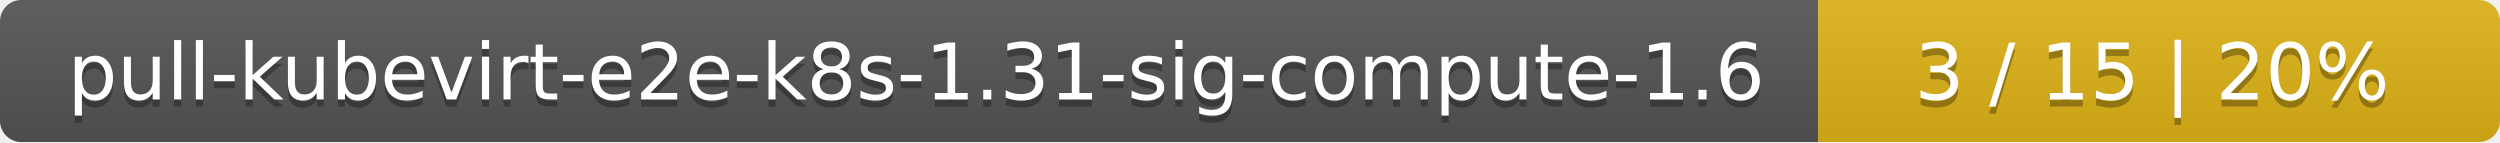
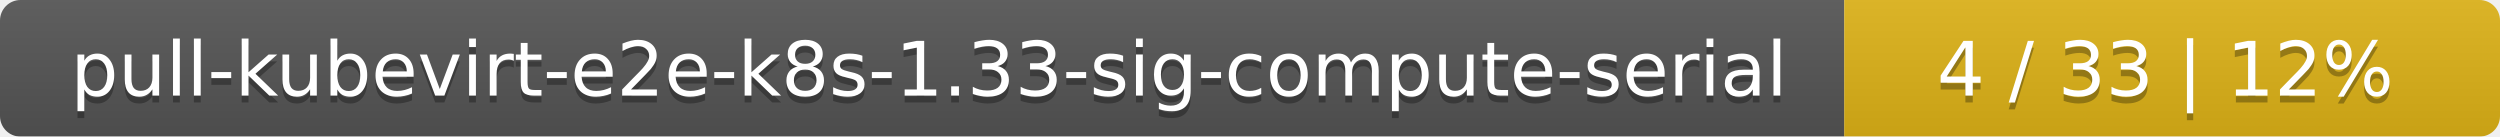
- <svg xmlns="http://www.w3.org/2000/svg" width="352" height="20">
+ <svg xmlns="http://www.w3.org/2000/svg" width="366" height="20">
  <linearGradient id="smooth" x2="0" y2="100%">
    <stop offset="0" stop-color="#bbb" stop-opacity=".1" />
    <stop offset="1" stop-opacity=".1" />
  </linearGradient>
  <mask id="round">
-     <rect width="352" height="20" rx="3" fill="#fff" />
+     <rect width="366" height="20" rx="3" fill="#fff" />
  </mask>
  <g mask="url(#round)">
-     <rect width="256" height="20" fill="#555" />
-     <rect x="256" width="96" height="20" fill="#dfb317" />
-     <rect width="352" height="20" fill="url(#smooth)" />
+     <rect width="270" height="20" fill="#555" />
+     <rect x="270" width="96" height="20" fill="#dfb317" />
+     <rect width="366" height="20" fill="url(#smooth)" />
  </g>
  <g fill="#fff" text-anchor="middle" font-family="DejaVu Sans,Verdana,Geneva,sans-serif" font-size="11">
-     <text x="129" y="15" fill="#010101" fill-opacity=".3">pull-kubevirt-e2e-k8s-1.31-sig-compute-1.6</text>
-     <text x="129" y="14">pull-kubevirt-e2e-k8s-1.31-sig-compute-1.6</text>
-     <text x="303" y="15" fill="#010101" fill-opacity=".3">3 / 15    |    20%</text>
-     <text x="303" y="14">3 / 15    |    20%</text>
+     <text x="136" y="15" fill="#010101" fill-opacity=".3">pull-kubevirt-e2e-k8s-1.33-sig-compute-serial</text>
+     <text x="136" y="14">pull-kubevirt-e2e-k8s-1.33-sig-compute-serial</text>
+     <text x="317" y="15" fill="#010101" fill-opacity=".3">4 / 33    |    12%</text>
+     <text x="317" y="14">4 / 33    |    12%</text>
  </g>
</svg>
